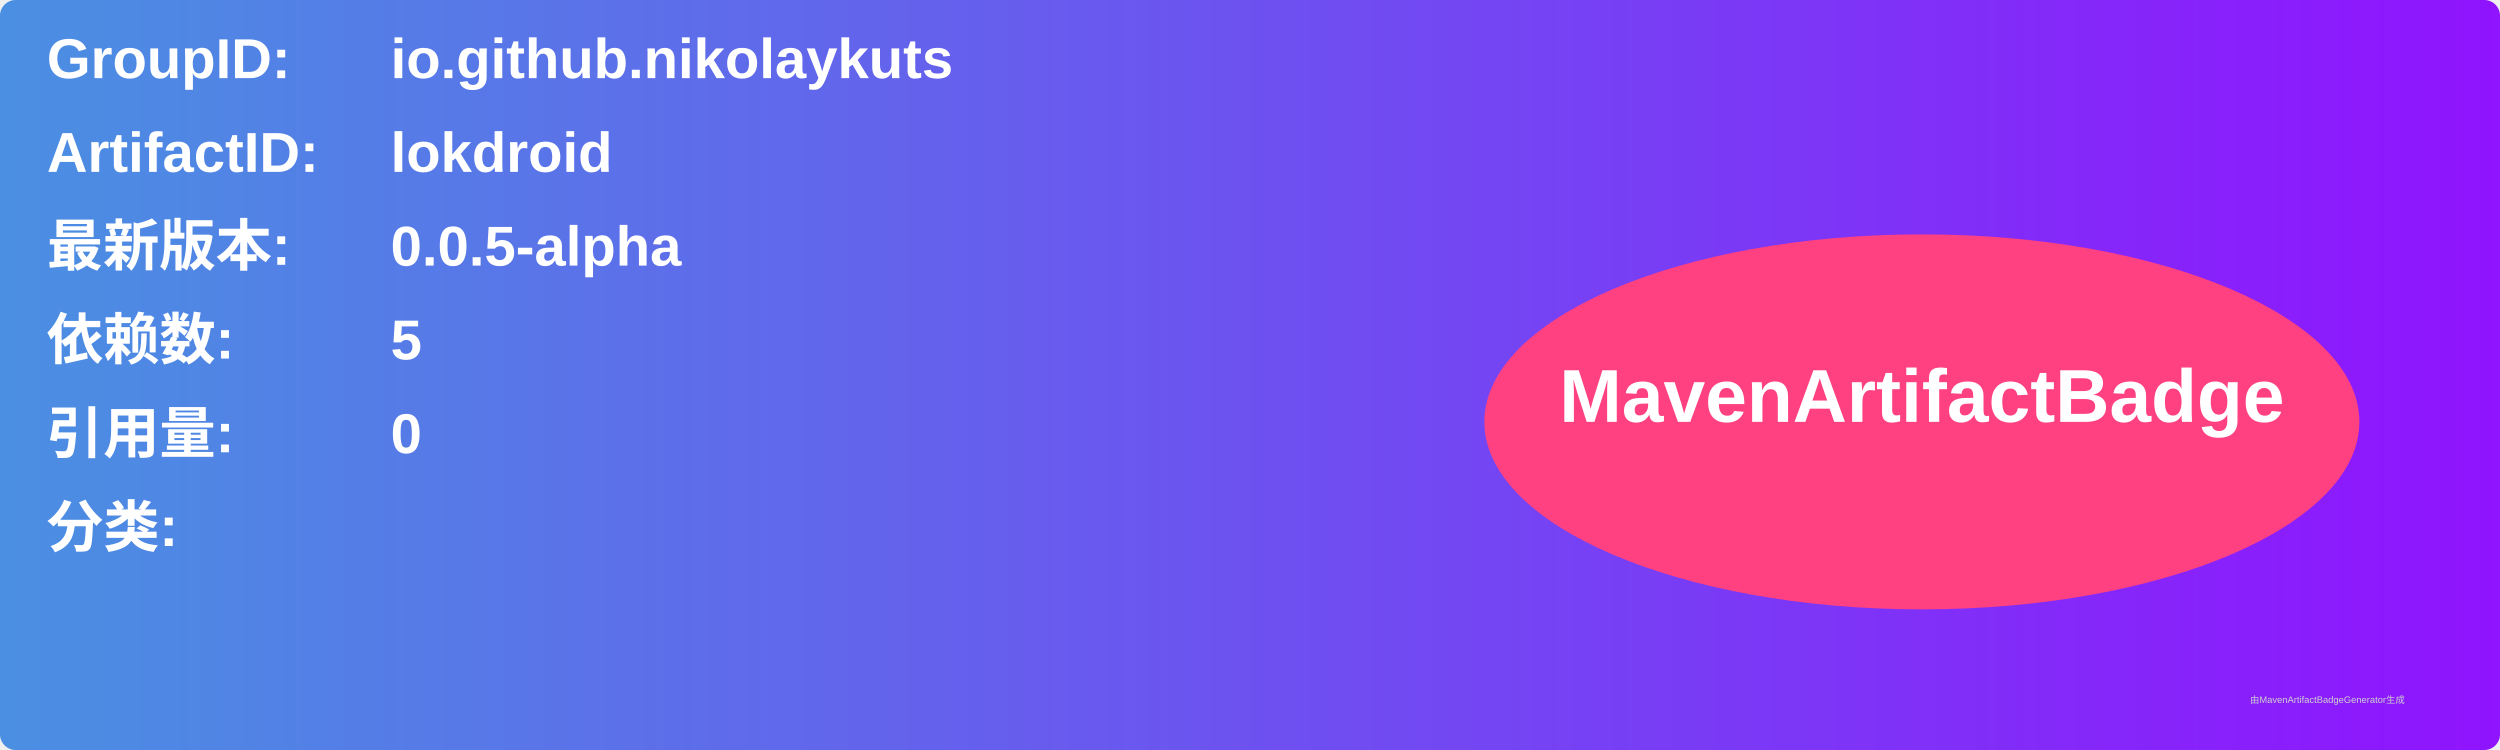
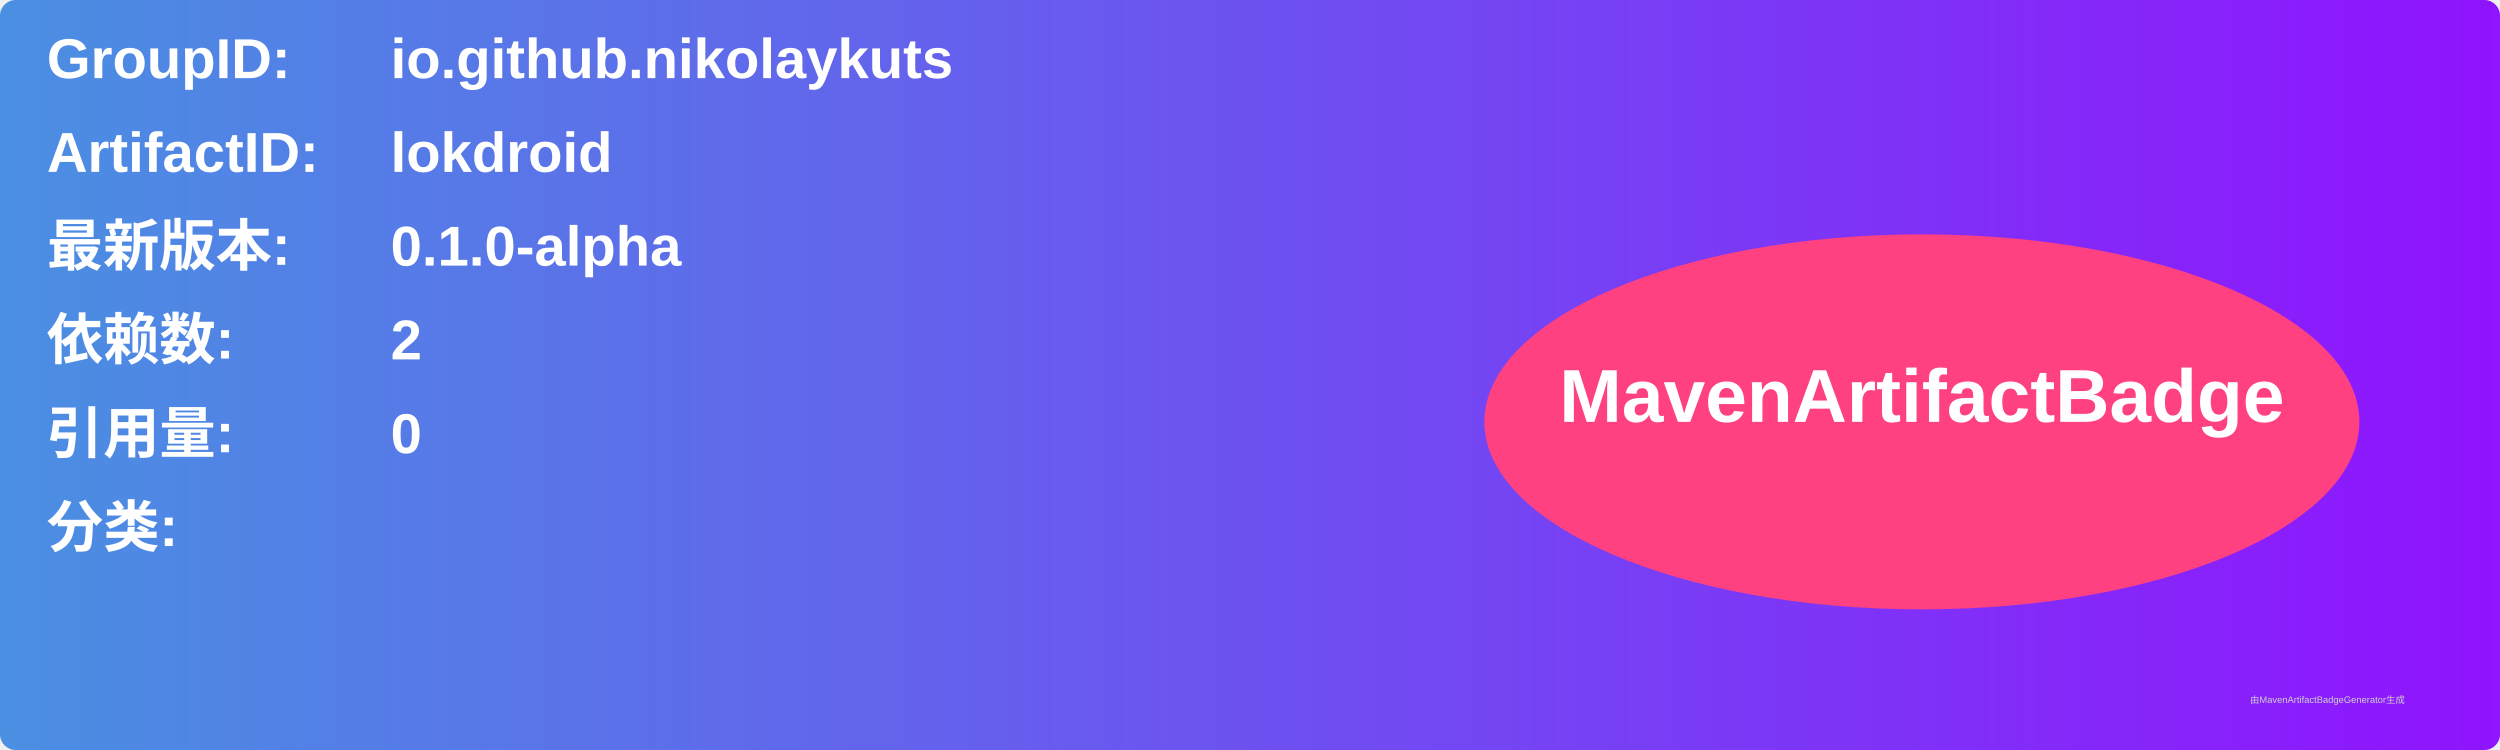
<svg xmlns="http://www.w3.org/2000/svg" width="800" height="240" viewBox="0 0 800 240">
  <linearGradient id="grad" x1="0%" y1="0%" x2="100%" y2="0%">
    <stop offset="0%" stop-color="#4a90e2" />
    <stop offset="100%" stop-color="#9013fe" />
  </linearGradient>
  <rect width="100%" height="100%" rx="5" ry="5" fill="url(#grad)" />
  <g transform="translate(15, 15)">
    <text x="0" y="10" font-family="Arial" font-size="18" fill="white" font-weight="bold" width="260">GroupID:</text>
    <text x="110" y="10" font-family="Arial" font-size="18" fill="white" font-weight="bold" width="460">io.github.nikolaykuts</text>
    <text x="0" y="40" font-family="Arial" font-size="18" fill="white" font-weight="bold" width="260">ArtifactID:</text>
    <text x="110" y="40" font-family="Arial" font-size="18" fill="white" font-weight="bold" width="460">lokdroid</text>
    <text x="0" y="70" font-family="Arial" font-size="18" fill="white" font-weight="bold">最新版本:</text>
    <text x="110" y="70" font-family="Arial" font-size="18" fill="white" font-weight="bold">
-       <tspan font-weight="bold">0.0.5-alpha</tspan>
+       <tspan font-weight="bold">0.1.0-alpha</tspan>
    </text>
    <text x="0" y="100" font-family="Arial" font-size="18" fill="white" font-weight="bold">依赖数: </text>
    <text x="110" y="100" font-family="Arial" font-size="18" fill="white">
-       <tspan font-weight="bold">5</tspan>
+       <tspan font-weight="bold">2</tspan>
    </text>
    <text x="0" y="130" font-family="Arial" font-size="18" fill="white" font-weight="bold">引用量: </text>
    <text x="110" y="130" font-family="Arial" font-size="18" fill="white">
      <tspan font-weight="bold">0</tspan>
    </text>
    <text x="0" y="160" font-family="Arial" font-size="18" fill="white" font-weight="bold">分类:</text>
    <text x="10" y="190" font-family="Arial" font-size="10" fill="white">
      <tspan font-weight="bold" />
    </text>
    <ellipse cx="600" cy="120" rx="140" ry="60" fill="#ff4081" />
    <text x="600" y="120" text-anchor="middle" font-family="Arial" font-size="24" fill="white" font-weight="bold">MavenArtifactBadge</text>
  </g>
  <text x="720" y="225" font-family="Arial" font-size="3" fill="#d0d0d0">由MavenArtifactBadgeGenerator生成</text>
</svg>
